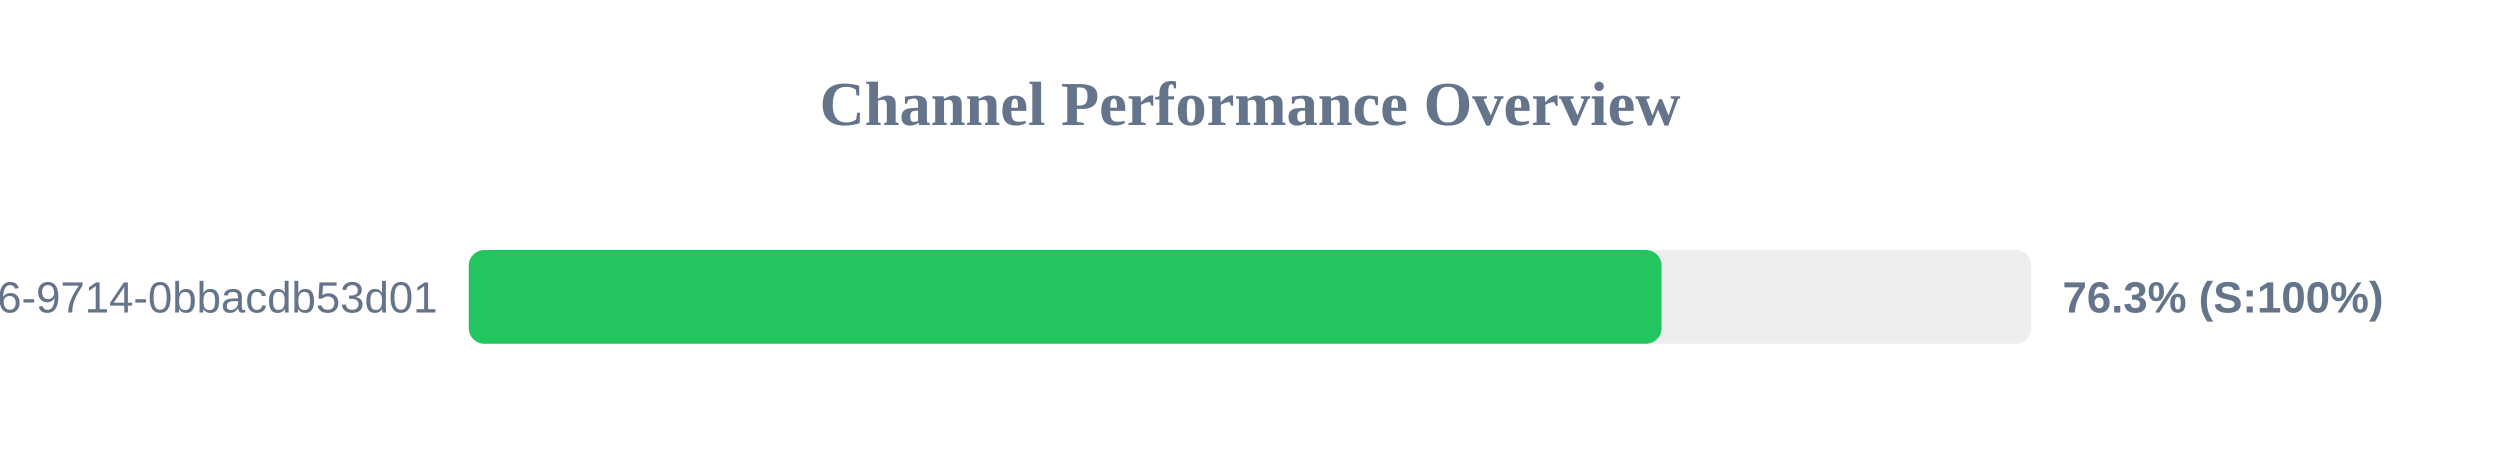
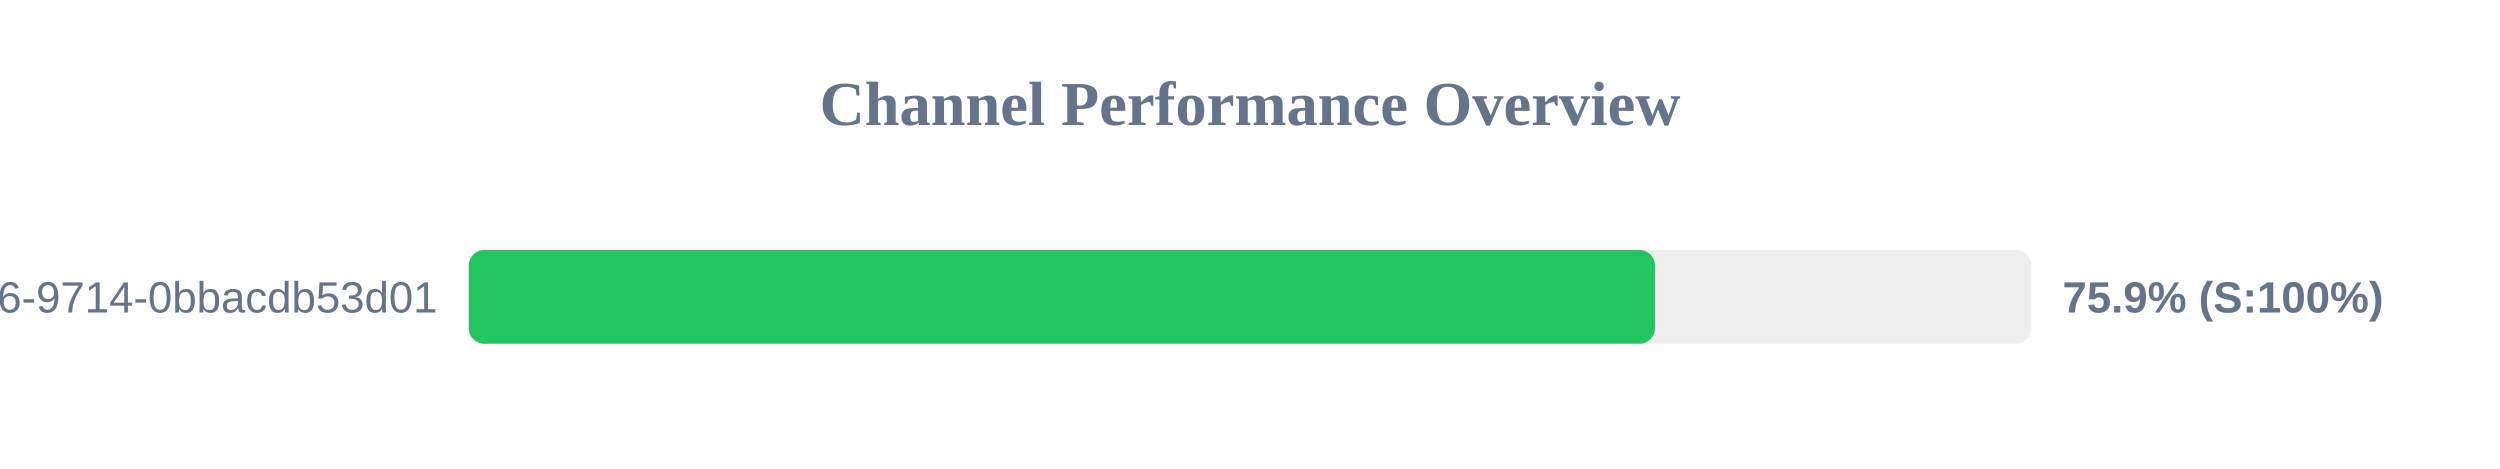
<svg xmlns="http://www.w3.org/2000/svg" width="800" height="150" version="1.1">
  <style>
        .row { font: 14px Arial; fill: #64748b; }
        .score { font: bold 14px Arial; fill: #64748b; }
    </style>
  <text x="400" y="40" text-anchor="middle" font-size="20px" font-weight="bold" fill="#64748b">Channel Performance Overview</text>
  <rect x="150" y="80" width="500" height="30" fill="#eee" rx="5" />
-   <rect x="150" y="80" width="381.7" height="30" fill="#22c55e" rx="5" />
+   <rect x="150" y="80" width="379.6" height="30" fill="#22c55e" rx="5" />
  <text x="140" y="100" text-anchor="end" class="row">?uuid=23125f6e-ec56-4c26-9714-0bbacdb53d01</text>
-   <text x="660" y="100" text-anchor="start" class="score">76.3% (S:100%)</text>
+   <text x="660" y="100" text-anchor="start" class="score">75.9% (S:100%)</text>
</svg>
